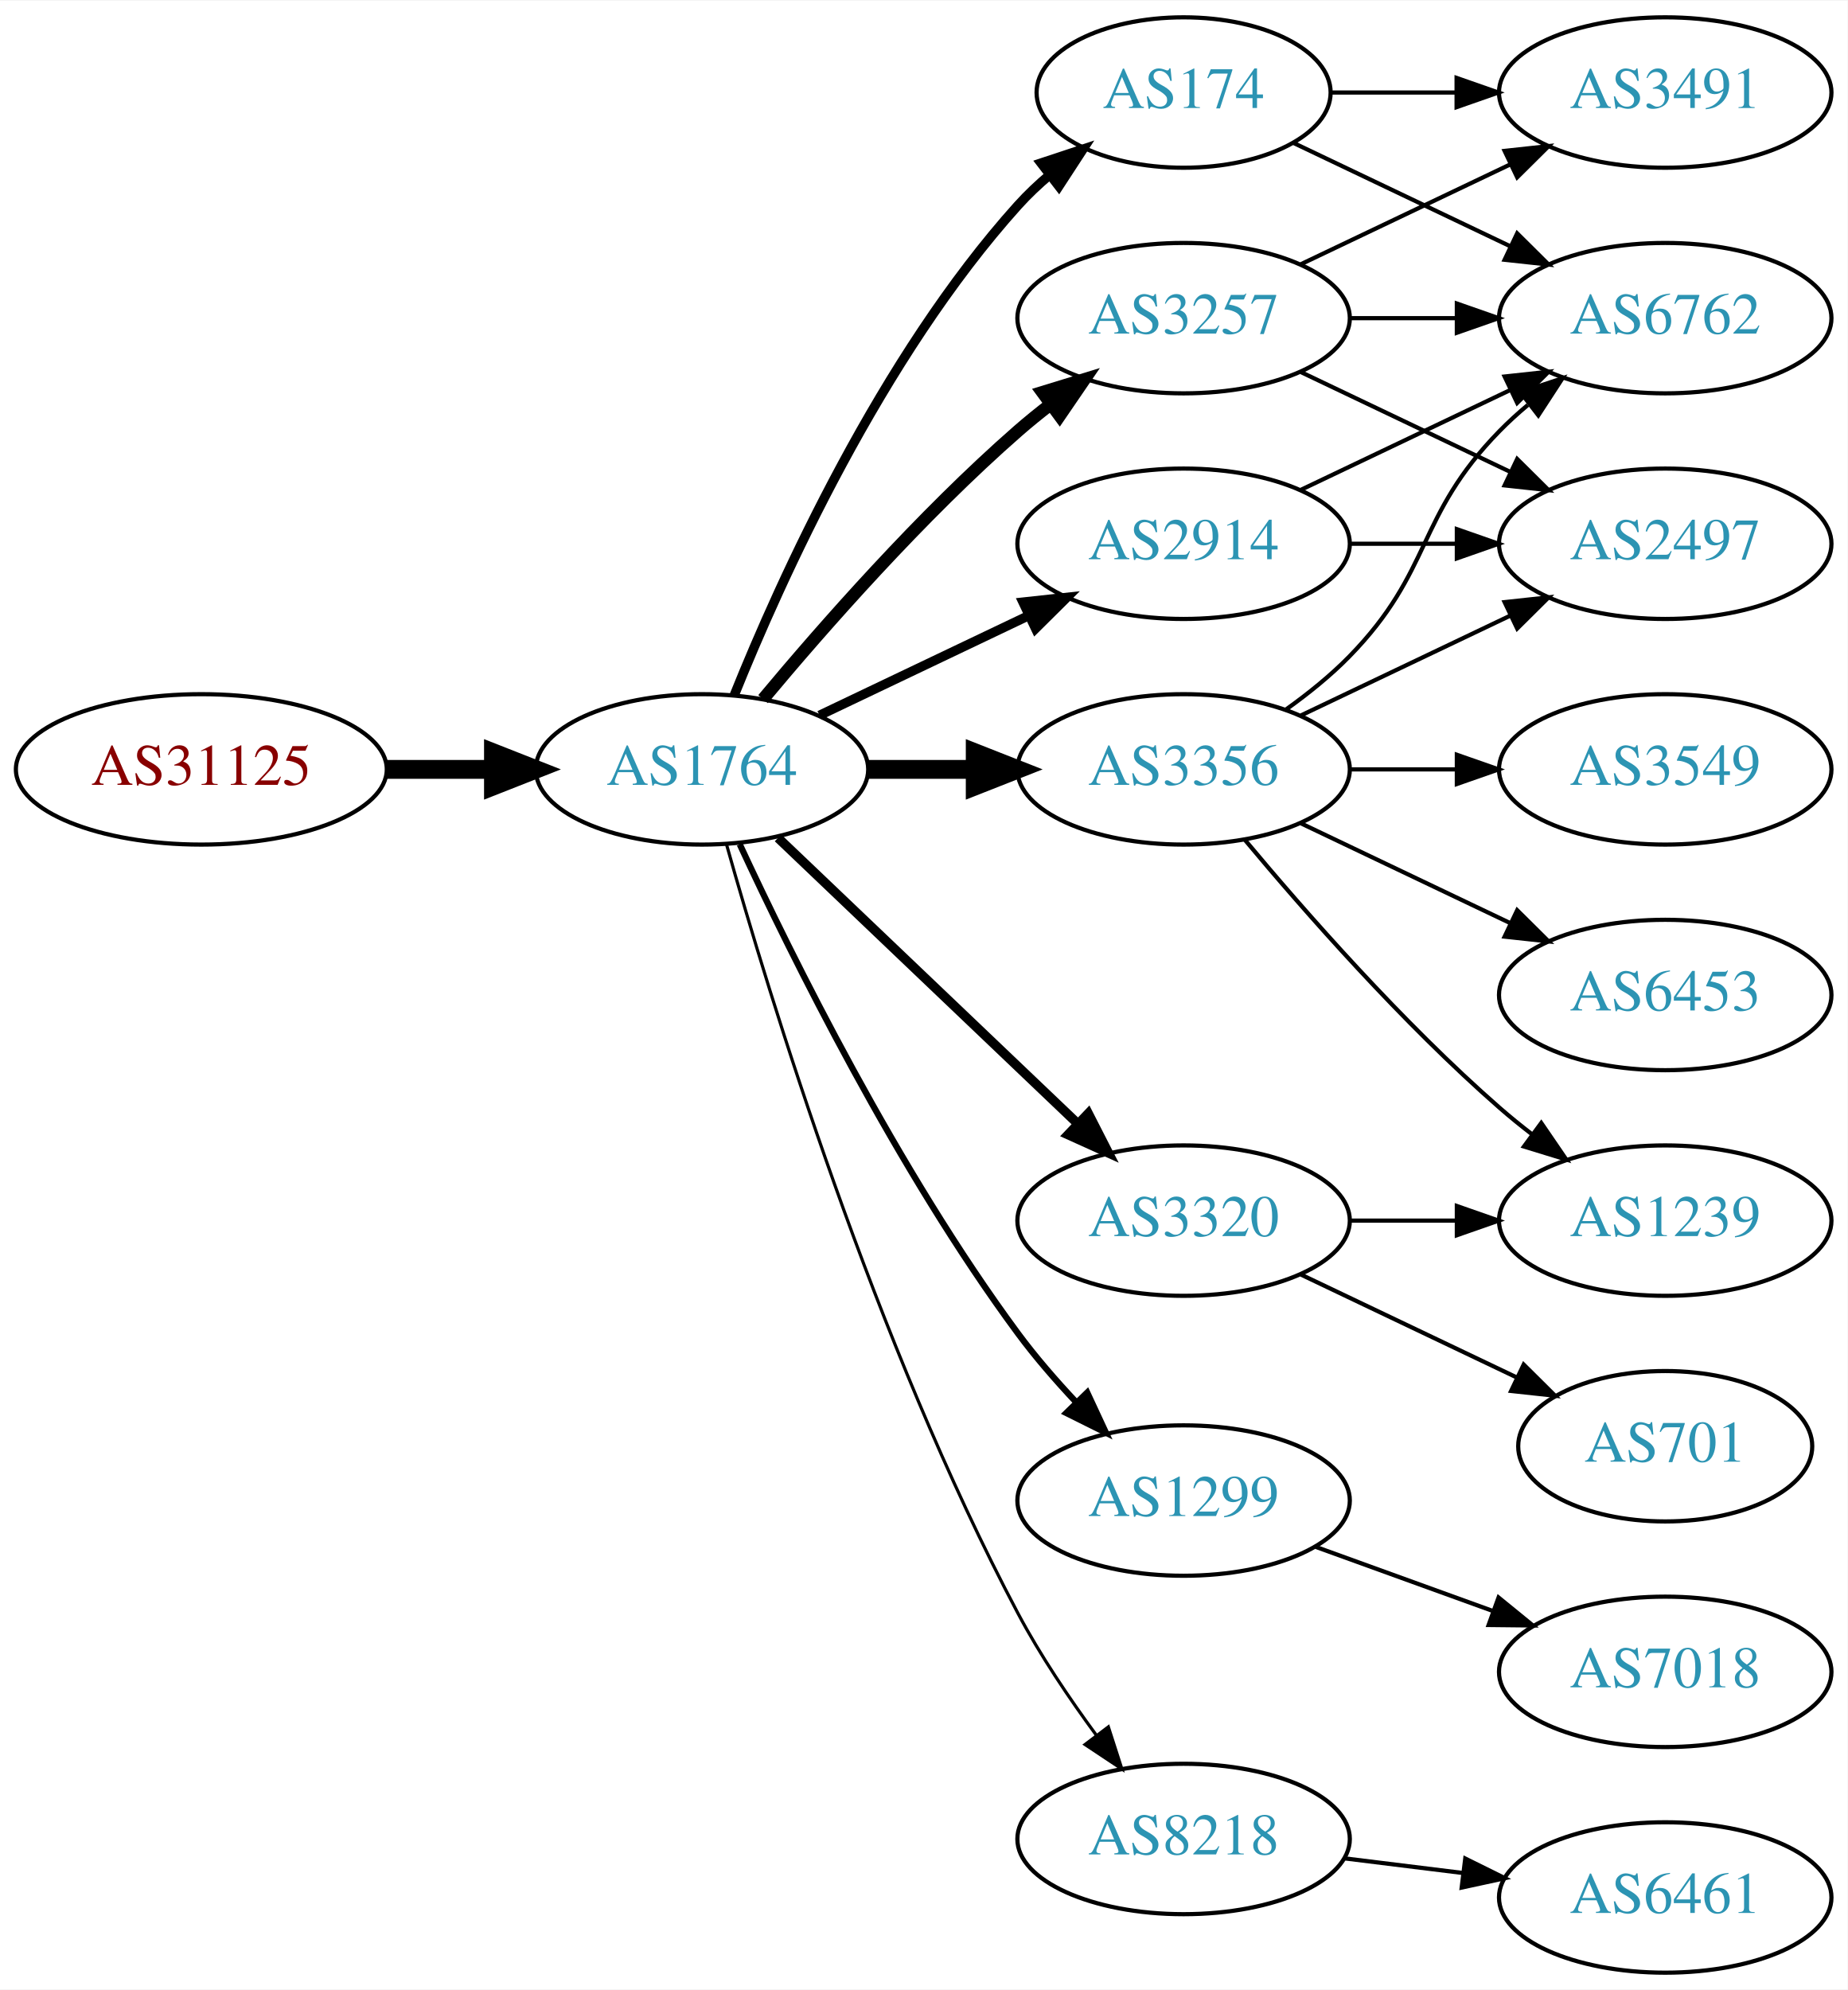
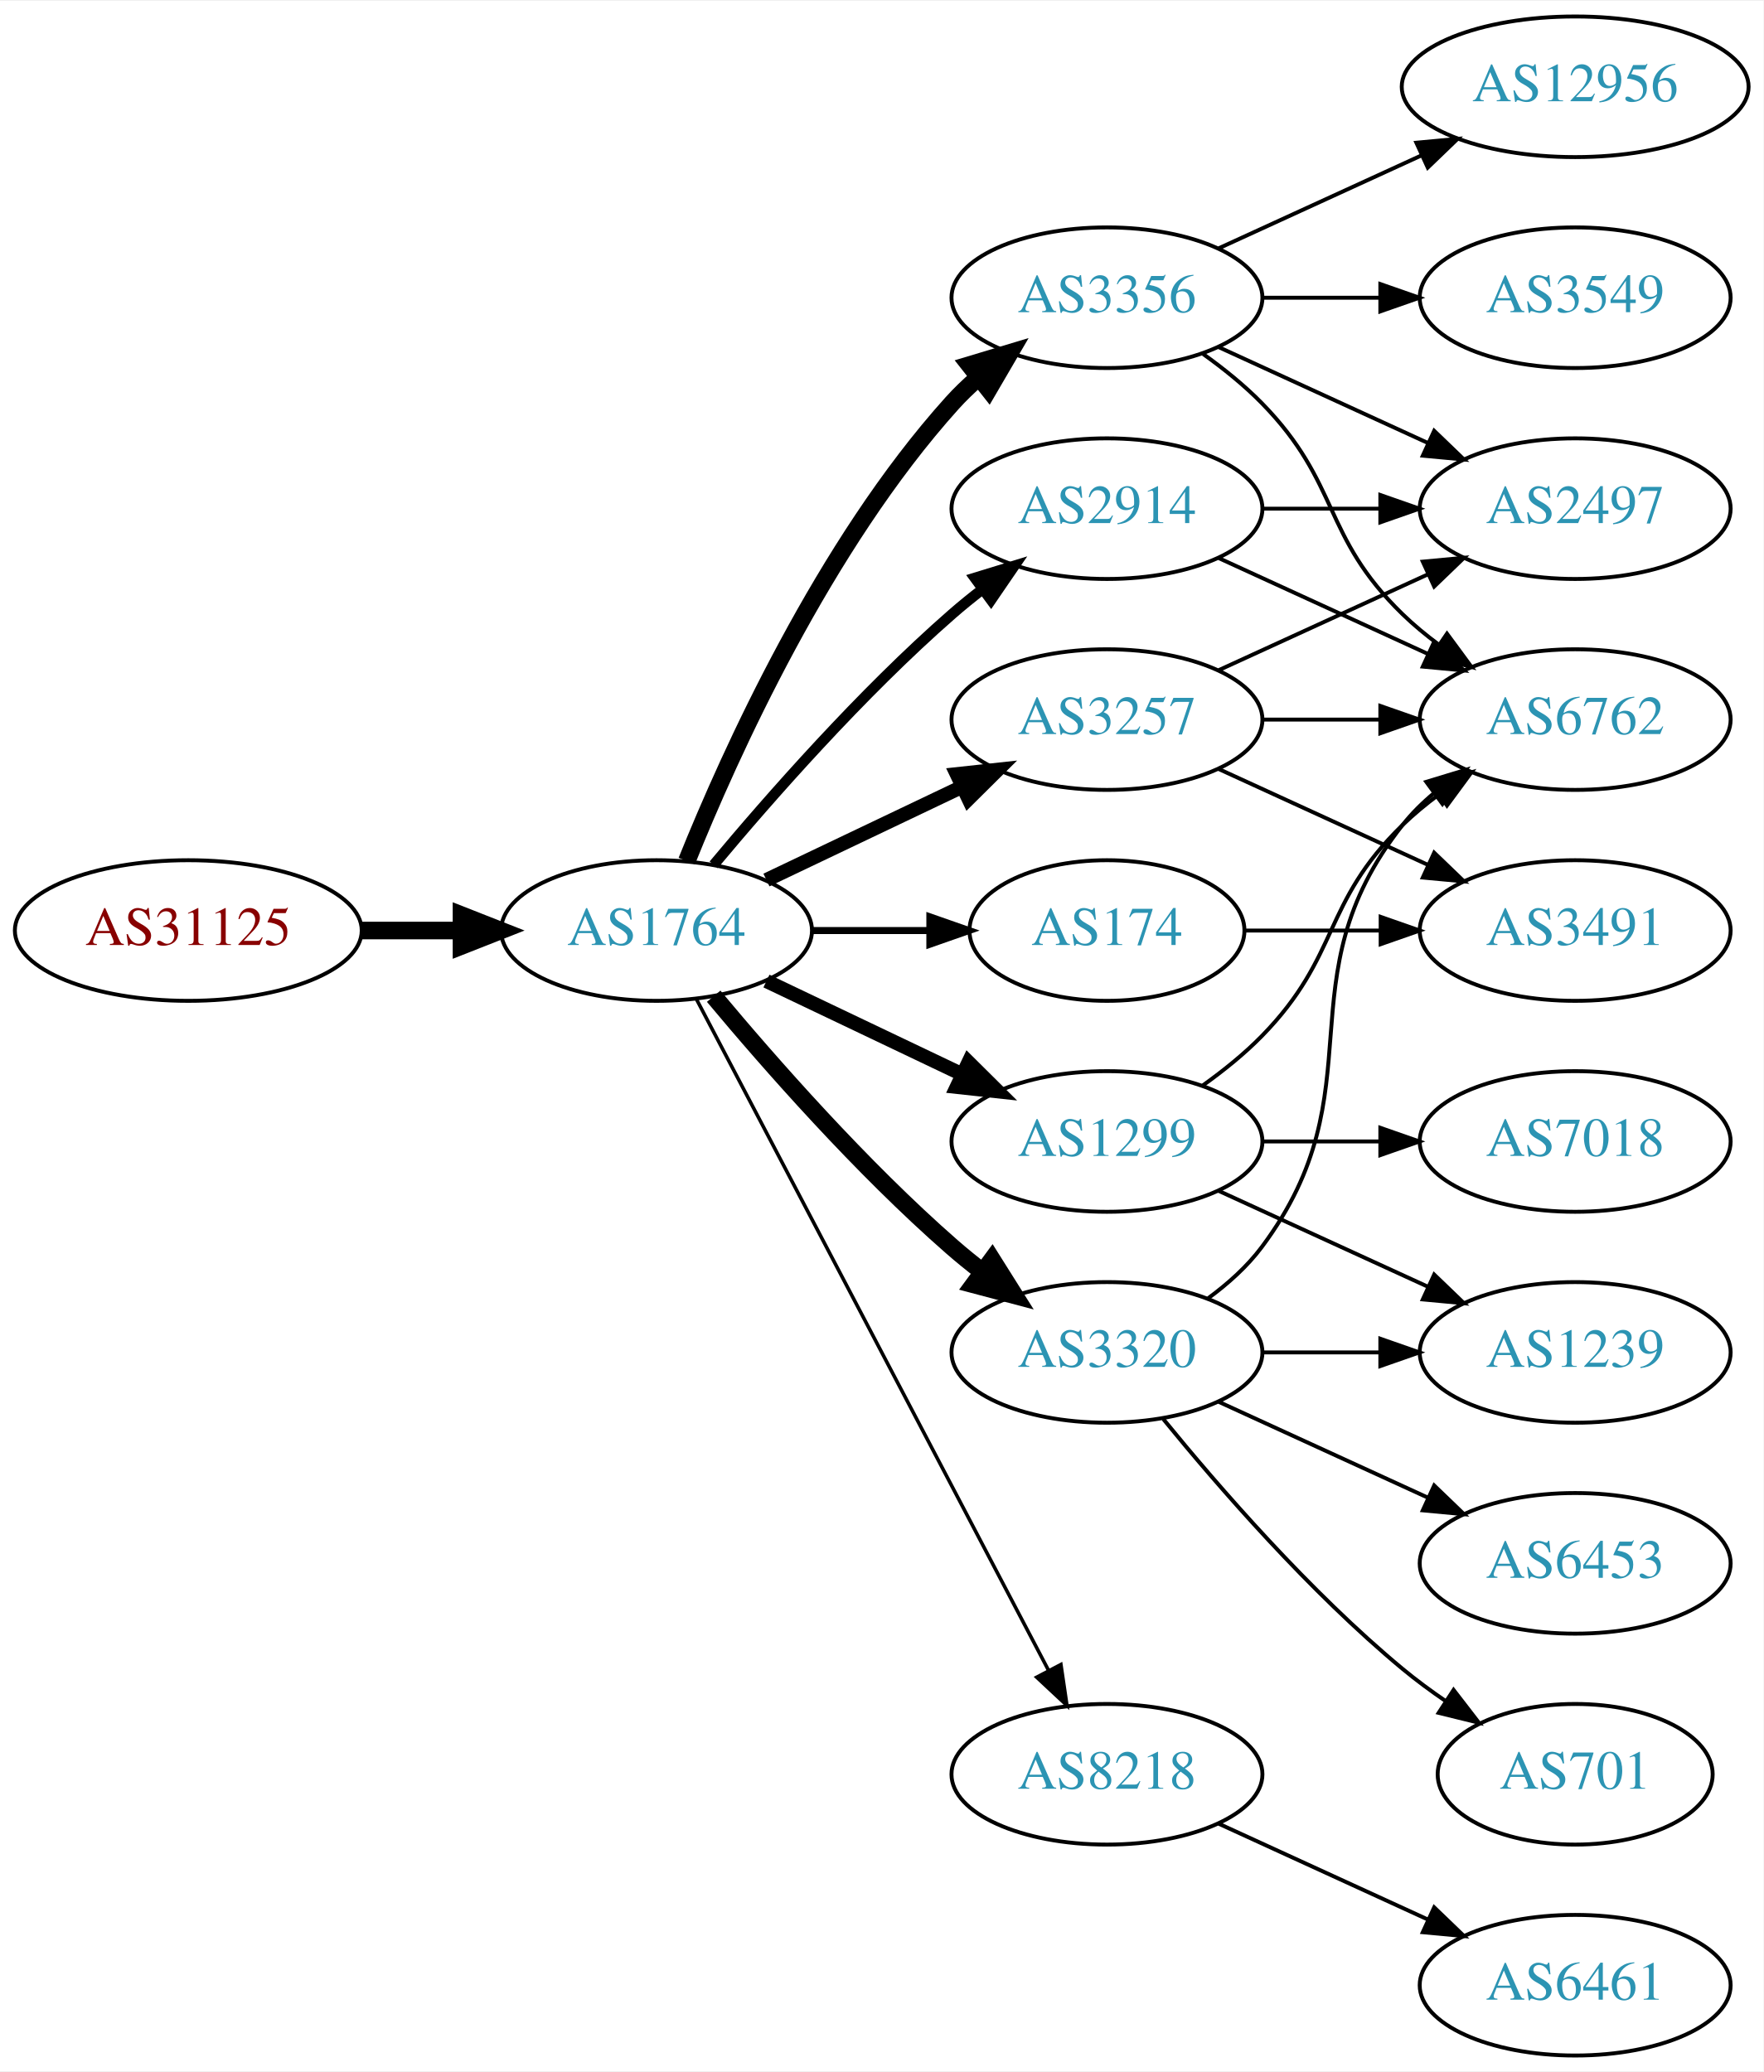
- <svg xmlns="http://www.w3.org/2000/svg" xmlns:xlink="http://www.w3.org/1999/xlink" width="442pt" height="476pt" viewBox="0.00 0.00 442.27 476.00">
-   <g id="graph0" class="graph" transform="scale(1 1) rotate(0) translate(4 472)">
-     <polygon fill="white" stroke="none" points="-4,4 -4,-472 438.271,-472 438.271,4 -4,4" />
+ <svg xmlns="http://www.w3.org/2000/svg" xmlns:xlink="http://www.w3.org/1999/xlink" width="451pt" height="530pt" viewBox="0.00 0.00 451.37 530.00">
+   <g id="graph0" class="graph" transform="scale(1 1) rotate(0) translate(4 526)">
+     <polygon fill="white" stroke="none" points="-4,4 -4,-526 447.37,-526 447.37,4 -4,4" />
    <g id="node1" class="node">
      <g id="a_node1">
        <a xlink:href="/asn/31125" xlink:title="AS31125 ~ Linetec GmbH [AT]">
          <ellipse fill="#ffffff" stroke="black" cx="44.196" cy="-288" rx="44.393" ry="18" />
          <text text-anchor="middle" x="44.196" y="-284.3" font-family="Times,serif" font-size="14.00" fill="#880000">AS31125</text>
        </a>
      </g>
    </g>
    <g id="node2" class="node">
      <g id="a_node2">
        <a xlink:href="/asn/1764" xlink:title="AS1764 ~ NEXTLAYER-AS [AT]">
          <ellipse fill="#ffffff" stroke="black" cx="164.039" cy="-288" rx="39.794" ry="18" />
          <text text-anchor="middle" x="164.039" y="-284.3" font-family="Times,serif" font-size="14.00" fill="#2c94b3">AS1764</text>
        </a>
      </g>
    </g>
    <g id="edge1" class="edge">
      <path fill="none" stroke="black" stroke-width="4.5" d="M88.407,-288C96.72,-288 105.482,-288 113.965,-288" />
      <polygon fill="black" stroke="black" stroke-width="4.5" points="114.123,-291.938 124.123,-288 114.123,-284.063 114.123,-291.938" />
    </g>
    <g id="node3" class="node">
      <g id="a_node3">
-         <a xlink:href="/asn/3356" xlink:title="AS3356 ~ Level 3 Parent, LLC [US]">
-           <ellipse fill="#ffffff" stroke="black" cx="279.332" cy="-288" rx="39.794" ry="18" />
-           <text text-anchor="middle" x="279.332" y="-284.3" font-family="Times,serif" font-size="14.00" fill="#2c94b3">AS3356</text>
+         <a xlink:href="/asn/1299" xlink:title="AS1299 ~ Telia Carrier [EU]">
+           <ellipse fill="#ffffff" stroke="black" cx="279.332" cy="-234" rx="39.794" ry="18" />
+           <text text-anchor="middle" x="279.332" y="-230.3" font-family="Times,serif" font-size="14.00" fill="#2c94b3">AS1299</text>
        </a>
      </g>
    </g>
    <g id="edge2" class="edge">
-       <path fill="none" stroke="black" stroke-width="4.5" d="M203.711,-288C211.914,-288 220.678,-288 229.21,-288" />
-       <polygon fill="black" stroke="black" stroke-width="4.5" points="229.449,-291.938 239.449,-288 229.449,-284.063 229.449,-291.938" />
+       <path fill="none" stroke="black" stroke-width="3.6" d="M192.175,-275.066C207.169,-267.919 225.99,-258.948 242.213,-251.215" />
+       <polygon fill="black" stroke="black" stroke-width="3.6" points="243.895,-254.291 251.417,-246.829 240.884,-247.972 243.895,-254.291" />
    </g>
    <g id="node4" class="node">
      <g id="a_node4">
-         <a xlink:href="/asn/2914" xlink:title="AS2914 ~ NTT America, Inc. [US]">
-           <ellipse fill="#ffffff" stroke="black" cx="279.332" cy="-342" rx="39.794" ry="18" />
-           <text text-anchor="middle" x="279.332" y="-338.3" font-family="Times,serif" font-size="14.00" fill="#2c94b3">AS2914</text>
+         <a xlink:href="/asn/3356" xlink:title="AS3356 ~ Level 3 Parent, LLC [US]">
+           <ellipse fill="#ffffff" stroke="black" cx="279.332" cy="-450" rx="39.794" ry="18" />
+           <text text-anchor="middle" x="279.332" y="-446.3" font-family="Times,serif" font-size="14.00" fill="#2c94b3">AS3356</text>
        </a>
      </g>
    </g>
    <g id="edge3" class="edge">
-       <path fill="none" stroke="black" stroke-width="2.25" d="M192.175,-300.934C207.169,-308.081 225.99,-317.052 242.213,-324.785" />
-       <polygon fill="black" stroke="black" stroke-width="2.25" points="240.884,-328.028 251.417,-329.171 243.895,-321.709 240.884,-328.028" />
+       <path fill="none" stroke="black" stroke-width="4.5" d="M171.786,-305.787C182.837,-333.243 206.891,-386.578 239.685,-423 241.688,-425.224 243.906,-427.363 246.239,-429.397" />
+       <polygon fill="black" stroke="black" stroke-width="4.5" points="244.166,-432.777 254.458,-435.873 249.04,-426.591 244.166,-432.777" />
    </g>
    <g id="node5" class="node">
      <g id="a_node5">
-         <a xlink:href="/asn/174" xlink:title="AS174 ~ Cogent Communications [US]">
-           <ellipse fill="#ffffff" stroke="black" cx="279.332" cy="-450" rx="35.194" ry="18" />
-           <text text-anchor="middle" x="279.332" y="-446.3" font-family="Times,serif" font-size="14.00" fill="#2c94b3">AS174</text>
+         <a xlink:href="/asn/3257" xlink:title="AS3257 ~ GTT [DE]">
+           <ellipse fill="#ffffff" stroke="black" cx="279.332" cy="-342" rx="39.794" ry="18" />
+           <text text-anchor="middle" x="279.332" y="-338.3" font-family="Times,serif" font-size="14.00" fill="#2c94b3">AS3257</text>
        </a>
      </g>
    </g>
    <g id="edge4" class="edge">
-       <path fill="none" stroke="black" stroke-width="2.25" d="M171.786,-305.787C182.837,-333.243 206.891,-386.578 239.685,-423 242.001,-425.572 244.606,-428.03 247.341,-430.343" />
-       <polygon fill="black" stroke="black" stroke-width="2.25" points="245.207,-433.117 255.264,-436.448 249.479,-427.572 245.207,-433.117" />
+       <path fill="none" stroke="black" stroke-width="3.6" d="M192.175,-300.934C207.169,-308.081 225.99,-317.052 242.213,-324.785" />
+       <polygon fill="black" stroke="black" stroke-width="3.6" points="240.884,-328.028 251.417,-329.171 243.895,-321.709 240.884,-328.028" />
    </g>
    <g id="node6" class="node">
      <g id="a_node6">
-         <a xlink:href="/asn/1299" xlink:title="AS1299 ~ Telia Carrier [EU]">
-           <ellipse fill="#ffffff" stroke="black" cx="279.332" cy="-113" rx="39.794" ry="18" />
-           <text text-anchor="middle" x="279.332" y="-109.3" font-family="Times,serif" font-size="14.00" fill="#2c94b3">AS1299</text>
-         </a>
-       </g>
-     </g>
-     <g id="edge5" class="edge">
-       <path fill="none" stroke="black" stroke-width="1.5" d="M173.085,-270.065C185.484,-243.325 210.867,-191.979 239.685,-153 243.851,-147.366 248.76,-141.712 253.656,-136.502" />
-       <polygon fill="black" stroke="black" stroke-width="1.5" points="256.26,-138.845 260.733,-129.241 251.247,-133.96 256.26,-138.845" />
-     </g>
-     <g id="node7" class="node">
-       <g id="a_node7">
-         <a xlink:href="/asn/3257" xlink:title="AS3257 ~ GTT [DE]">
-           <ellipse fill="#ffffff" stroke="black" cx="279.332" cy="-396" rx="39.794" ry="18" />
-           <text text-anchor="middle" x="279.332" y="-392.3" font-family="Times,serif" font-size="14.00" fill="#2c94b3">AS3257</text>
-         </a>
-       </g>
-     </g>
-     <g id="edge6" class="edge">
-       <path fill="none" stroke="black" stroke-width="3" d="M178.669,-304.817C192.951,-321.929 216.498,-348.745 239.685,-369 242.151,-371.154 244.789,-373.294 247.487,-375.372" />
-       <polygon fill="black" stroke="black" stroke-width="3" points="245.512,-378.264 255.641,-381.37 249.66,-372.625 245.512,-378.264" />
-     </g>
-     <g id="node8" class="node">
-       <g id="a_node8">
        <a xlink:href="/asn/3320" xlink:title="AS3320 ~ DTAG [DE]">
          <ellipse fill="#ffffff" stroke="black" cx="279.332" cy="-180" rx="39.794" ry="18" />
          <text text-anchor="middle" x="279.332" y="-176.3" font-family="Times,serif" font-size="14.00" fill="#2c94b3">AS3320</text>
        </a>
      </g>
    </g>
+     <g id="edge5" class="edge">
+       <path fill="none" stroke="black" stroke-width="4.5" d="M178.669,-271.183C192.951,-254.071 216.498,-227.255 239.685,-207 242.151,-204.846 244.789,-202.706 247.487,-200.628" />
+       <polygon fill="black" stroke="black" stroke-width="4.5" points="249.919,-203.727 255.641,-194.63 245.252,-197.384 249.919,-203.727" />
+     </g>
+     <g id="node7" class="node">
+       <g id="a_node7">
+         <a xlink:href="/asn/174" xlink:title="AS174 ~ Cogent Communications [US]">
+           <ellipse fill="#ffffff" stroke="black" cx="279.332" cy="-288" rx="35.194" ry="18" />
+           <text text-anchor="middle" x="279.332" y="-284.3" font-family="Times,serif" font-size="14.00" fill="#2c94b3">AS174</text>
+         </a>
+       </g>
+     </g>
+     <g id="edge6" class="edge">
+       <path fill="none" stroke="black" stroke-width="1.8" d="M203.711,-288C213.416,-288 223.907,-288 233.87,-288" />
+       <polygon fill="black" stroke="black" stroke-width="1.8" points="234.006,-291.5 244.006,-288 234.006,-284.5 234.006,-291.5" />
+     </g>
+     <g id="node8" class="node">
+       <g id="a_node8">
+         <a xlink:href="/asn/8218" xlink:title="AS8218 ~ legacy Neotelecoms [FR]">
+           <ellipse fill="#ffffff" stroke="black" cx="279.332" cy="-72" rx="39.794" ry="18" />
+           <text text-anchor="middle" x="279.332" y="-68.3" font-family="Times,serif" font-size="14.00" fill="#2c94b3">AS8218</text>
+         </a>
+       </g>
+     </g>
    <g id="edge7" class="edge">
-       <path fill="none" stroke="black" stroke-width="2.25" d="M182.245,-271.597C201.321,-253.413 232.241,-223.937 253.838,-203.349" />
-       <polygon fill="black" stroke="black" stroke-width="2.25" points="256.511,-205.637 261.334,-196.203 251.681,-200.57 256.511,-205.637" />
+       <path fill="none" stroke="black" stroke-width="0.9" d="M174.31,-270.324C194.151,-232.495 240.829,-143.501 264.316,-98.722" />
+       <polygon fill="black" stroke="black" stroke-width="0.9" points="267.546,-100.099 269.091,-89.618 261.347,-96.848 267.546,-100.099" />
    </g>
    <g id="node9" class="node">
      <g id="a_node9">
-         <a xlink:href="/asn/8218" xlink:title="AS8218 ~ legacy Neotelecoms [FR]">
-           <ellipse fill="#ffffff" stroke="black" cx="279.332" cy="-32" rx="39.794" ry="18" />
-           <text text-anchor="middle" x="279.332" y="-28.3" font-family="Times,serif" font-size="14.00" fill="#2c94b3">AS8218</text>
+         <a xlink:href="/asn/2914" xlink:title="AS2914 ~ NTT America, Inc. [US]">
+           <ellipse fill="#ffffff" stroke="black" cx="279.332" cy="-396" rx="39.794" ry="18" />
+           <text text-anchor="middle" x="279.332" y="-392.3" font-family="Times,serif" font-size="14.00" fill="#2c94b3">AS2914</text>
        </a>
      </g>
    </g>
    <g id="edge8" class="edge">
-       <path fill="none" stroke="black" stroke-width="0.75" d="M169.916,-270.03C180.097,-233.899 205.53,-150.41 239.685,-86 245.006,-75.966 251.955,-65.658 258.491,-56.772" />
-       <polygon fill="black" stroke="black" stroke-width="0.75" points="261.322,-58.831 264.564,-48.745 255.739,-54.608 261.322,-58.831" />
+       <path fill="none" stroke="black" stroke-width="2.7" d="M178.669,-304.817C192.951,-321.929 216.498,-348.745 239.685,-369 242.151,-371.154 244.789,-373.294 247.487,-375.372" />
+       <polygon fill="black" stroke="black" stroke-width="2.7" points="245.512,-378.264 255.641,-381.37 249.66,-372.625 245.512,-378.264" />
    </g>
    <g id="node10" class="node">
      <g id="a_node10">
-         <a xlink:href="/asn/2497" xlink:title="AS2497 ~ Internet Initiative Japan Inc. [JP]">
-           <ellipse fill="#ffffff" stroke="black" cx="394.625" cy="-342" rx="39.794" ry="18" />
-           <text text-anchor="middle" x="394.625" y="-338.3" font-family="Times,serif" font-size="14.00" fill="#2c94b3">AS2497</text>
-         </a>
-       </g>
-     </g>
-     <g id="edge20" class="edge">
-       <path fill="none" stroke="black" d="M307.468,-300.934C322.462,-308.081 341.283,-317.052 357.506,-324.785" />
-       <polygon fill="black" stroke="black" points="356.177,-328.028 366.71,-329.171 359.188,-321.709 356.177,-328.028" />
+         <a xlink:href="/asn/6762" xlink:title="AS6762 ~ TELECOM ITALIA SPARKLE S.p.A. [IT]">
+           <ellipse fill="#ffffff" stroke="black" cx="399.174" cy="-342" rx="39.794" ry="18" />
+           <text text-anchor="middle" x="399.174" y="-338.3" font-family="Times,serif" font-size="14.00" fill="#2c94b3">AS6762</text>
+         </a>
+       </g>
+     </g>
+     <g id="edge16" class="edge">
+       <path fill="none" stroke="black" d="M303.926,-248.389C309.182,-252.148 314.513,-256.437 318.978,-261 339.151,-281.617 334.285,-294.906 354.978,-315 357.823,-317.763 360.997,-320.386 364.297,-322.834" />
+       <polygon fill="black" stroke="black" points="362.414,-325.786 372.645,-328.538 366.363,-320.006 362.414,-325.786" />
+     </g>
+     <g id="node15" class="node">
+       <g id="a_node15">
+         <a xlink:href="/asn/7018" xlink:title="AS7018 ~ AT&amp;T Services, Inc. [US]">
+           <ellipse fill="#ffffff" stroke="black" cx="399.174" cy="-234" rx="39.794" ry="18" />
+           <text text-anchor="middle" x="399.174" y="-230.3" font-family="Times,serif" font-size="14.00" fill="#2c94b3">AS7018</text>
+         </a>
+       </g>
+     </g>
+     <g id="edge17" class="edge">
+       <path fill="none" stroke="black" d="M319.244,-234C328.798,-234 339.147,-234 349.11,-234" />
+       <polygon fill="black" stroke="black" points="349.302,-237.5 359.302,-234 349.302,-230.5 349.302,-237.5" />
+     </g>
+     <g id="node16" class="node">
+       <g id="a_node16">
+         <a xlink:href="/asn/1239" xlink:title="AS1239 ~ Sprint [US]">
+           <ellipse fill="#ffffff" stroke="black" cx="399.174" cy="-180" rx="39.794" ry="18" />
+           <text text-anchor="middle" x="399.174" y="-176.3" font-family="Times,serif" font-size="14.00" fill="#2c94b3">AS1239</text>
+         </a>
+       </g>
+     </g>
+     <g id="edge18" class="edge">
+       <path fill="none" stroke="black" d="M307.96,-221.339C323.917,-214.027 344.188,-204.739 361.471,-196.819" />
+       <polygon fill="black" stroke="black" points="363.085,-199.929 370.718,-192.581 360.169,-193.565 363.085,-199.929" />
+     </g>
+     <g id="edge9" class="edge">
+       <path fill="none" stroke="black" d="M303.926,-435.611C309.182,-431.852 314.513,-427.563 318.978,-423 339.151,-402.383 334.285,-389.094 354.978,-369 357.823,-366.237 360.997,-363.614 364.297,-361.166" />
+       <polygon fill="black" stroke="black" points="366.363,-363.994 372.645,-355.462 362.414,-358.214 366.363,-363.994" />
    </g>
    <g id="node11" class="node">
      <g id="a_node11">
-         <a xlink:href="/asn/6762" xlink:title="AS6762 ~ TELECOM ITALIA SPARKLE S.p.A. [IT]">
-           <ellipse fill="#ffffff" stroke="black" cx="394.625" cy="-396" rx="39.794" ry="18" />
-           <text text-anchor="middle" x="394.625" y="-392.3" font-family="Times,serif" font-size="14.00" fill="#2c94b3">AS6762</text>
-         </a>
-       </g>
-     </g>
-     <g id="edge17" class="edge">
-       <path fill="none" stroke="black" d="M303.926,-302.389C309.182,-306.148 314.513,-310.437 318.978,-315 339.151,-335.617 334.806,-348.383 354.978,-369 357.071,-371.139 359.354,-373.218 361.731,-375.21" />
-       <polygon fill="black" stroke="black" points="359.974,-378.275 370.031,-381.611 364.249,-372.732 359.974,-378.275" />
-     </g>
-     <g id="node15" class="node">
-       <g id="a_node15">
-         <a xlink:href="/asn/1239" xlink:title="AS1239 ~ Sprint [US]">
-           <ellipse fill="#ffffff" stroke="black" cx="394.625" cy="-180" rx="39.794" ry="18" />
-           <text text-anchor="middle" x="394.625" y="-176.3" font-family="Times,serif" font-size="14.00" fill="#2c94b3">AS1239</text>
-         </a>
-       </g>
-     </g>
-     <g id="edge19" class="edge">
-       <path fill="none" stroke="black" d="M293.962,-271.183C308.244,-254.071 331.791,-227.255 354.978,-207 357.444,-204.846 360.082,-202.706 362.78,-200.628" />
-       <polygon fill="black" stroke="black" points="364.953,-203.375 370.934,-194.63 360.805,-197.736 364.953,-203.375" />
-     </g>
-     <g id="node16" class="node">
-       <g id="a_node16">
-         <a xlink:href="/asn/6453" xlink:title="AS6453 ~ TATA COMMUNICATIONS (AMERICA) INC [US]">
-           <ellipse fill="#ffffff" stroke="black" cx="394.625" cy="-234" rx="39.794" ry="18" />
-           <text text-anchor="middle" x="394.625" y="-230.3" font-family="Times,serif" font-size="14.00" fill="#2c94b3">AS6453</text>
-         </a>
-       </g>
-     </g>
-     <g id="edge18" class="edge">
-       <path fill="none" stroke="black" d="M307.468,-275.066C322.462,-267.919 341.283,-258.948 357.506,-251.215" />
-       <polygon fill="black" stroke="black" points="359.188,-254.291 366.71,-246.829 356.177,-247.972 359.188,-254.291" />
+         <a xlink:href="/asn/12956" xlink:title="AS12956 ~ TELXIUS [ES]">
+           <ellipse fill="#ffffff" stroke="black" cx="399.174" cy="-504" rx="44.393" ry="18" />
+           <text text-anchor="middle" x="399.174" y="-500.3" font-family="Times,serif" font-size="14.00" fill="#2c94b3">AS12956</text>
+         </a>
+       </g>
+     </g>
+     <g id="edge10" class="edge">
+       <path fill="none" stroke="black" d="M307.96,-462.661C323.458,-469.762 343.025,-478.728 359.971,-486.494" />
+       <polygon fill="black" stroke="black" points="358.525,-489.681 369.074,-490.665 361.441,-483.317 358.525,-489.681" />
+     </g>
+     <g id="node12" class="node">
+       <g id="a_node12">
+         <a xlink:href="/asn/3549" xlink:title="AS3549 ~ Level 3 Parent, LLC [US]">
+           <ellipse fill="#ffffff" stroke="black" cx="399.174" cy="-450" rx="39.794" ry="18" />
+           <text text-anchor="middle" x="399.174" y="-446.3" font-family="Times,serif" font-size="14.00" fill="#2c94b3">AS3549</text>
+         </a>
+       </g>
+     </g>
+     <g id="edge11" class="edge">
+       <path fill="none" stroke="black" d="M319.244,-450C328.798,-450 339.147,-450 349.11,-450" />
+       <polygon fill="black" stroke="black" points="349.302,-453.5 359.302,-450 349.302,-446.5 349.302,-453.5" />
+     </g>
+     <g id="node13" class="node">
+       <g id="a_node13">
+         <a xlink:href="/asn/2497" xlink:title="AS2497 ~ Internet Initiative Japan Inc. [JP]">
+           <ellipse fill="#ffffff" stroke="black" cx="399.174" cy="-396" rx="39.794" ry="18" />
+           <text text-anchor="middle" x="399.174" y="-392.3" font-family="Times,serif" font-size="14.00" fill="#2c94b3">AS2497</text>
+         </a>
+       </g>
+     </g>
+     <g id="edge12" class="edge">
+       <path fill="none" stroke="black" d="M307.96,-437.339C323.917,-430.027 344.188,-420.739 361.471,-412.819" />
+       <polygon fill="black" stroke="black" points="363.085,-415.929 370.718,-408.581 360.169,-409.565 363.085,-415.929" />
+     </g>
+     <g id="edge15" class="edge">
+       <path fill="none" stroke="black" d="M319.244,-342C328.798,-342 339.147,-342 349.11,-342" />
+       <polygon fill="black" stroke="black" points="349.302,-345.5 359.302,-342 349.302,-338.5 349.302,-345.5" />
+     </g>
+     <g id="edge13" class="edge">
+       <path fill="none" stroke="black" d="M307.96,-354.661C323.917,-361.973 344.188,-371.261 361.471,-379.181" />
+       <polygon fill="black" stroke="black" points="360.169,-382.435 370.718,-383.419 363.085,-376.071 360.169,-382.435" />
+     </g>
+     <g id="node14" class="node">
+       <g id="a_node14">
+         <a xlink:href="/asn/3491" xlink:title="AS3491 ~ PCCW Global, Inc. [US]">
+           <ellipse fill="#ffffff" stroke="black" cx="399.174" cy="-288" rx="39.794" ry="18" />
+           <text text-anchor="middle" x="399.174" y="-284.3" font-family="Times,serif" font-size="14.00" fill="#2c94b3">AS3491</text>
+         </a>
+       </g>
+     </g>
+     <g id="edge14" class="edge">
+       <path fill="none" stroke="black" d="M307.96,-329.339C323.917,-322.027 344.188,-312.739 361.471,-304.819" />
+       <polygon fill="black" stroke="black" points="363.085,-307.929 370.718,-300.581 360.169,-301.565 363.085,-307.929" />
+     </g>
+     <g id="edge20" class="edge">
+       <path fill="none" stroke="black" d="M305.262,-193.882C310.338,-197.611 315.256,-202.016 318.978,-207 349.249,-247.542 323.679,-275.246 354.978,-315 357.303,-317.953 360.047,-320.67 363.006,-323.147" />
+       <polygon fill="black" stroke="black" points="361.065,-326.064 371.203,-329.145 365.199,-320.415 361.065,-326.064" />
+     </g>
+     <g id="edge21" class="edge">
+       <path fill="none" stroke="black" d="M319.244,-180C328.798,-180 339.147,-180 349.11,-180" />
+       <polygon fill="black" stroke="black" points="349.302,-183.5 359.302,-180 349.302,-176.5 349.302,-183.5" />
    </g>
    <g id="node17" class="node">
      <g id="a_node17">
-         <a xlink:href="/asn/3549" xlink:title="AS3549 ~ Level 3 Parent, LLC [US]">
-           <ellipse fill="#ffffff" stroke="black" cx="394.625" cy="-288" rx="39.794" ry="18" />
-           <text text-anchor="middle" x="394.625" y="-284.3" font-family="Times,serif" font-size="14.00" fill="#2c94b3">AS3549</text>
-         </a>
-       </g>
-     </g>
-     <g id="edge21" class="edge">
-       <path fill="none" stroke="black" d="M319.004,-288C327.207,-288 335.971,-288 344.503,-288" />
-       <polygon fill="black" stroke="black" points="344.742,-291.5 354.742,-288 344.742,-284.5 344.742,-291.5" />
-     </g>
-     <g id="edge9" class="edge">
-       <path fill="none" stroke="black" d="M319.004,-342C327.207,-342 335.971,-342 344.503,-342" />
-       <polygon fill="black" stroke="black" points="344.742,-345.5 354.742,-342 344.742,-338.5 344.742,-345.5" />
-     </g>
-     <g id="edge10" class="edge">
-       <path fill="none" stroke="black" d="M307.468,-354.934C322.462,-362.081 341.283,-371.052 357.506,-378.785" />
-       <polygon fill="black" stroke="black" points="356.177,-382.028 366.71,-383.171 359.188,-375.709 356.177,-382.028" />
-     </g>
-     <g id="edge24" class="edge">
-       <path fill="none" stroke="black" d="M305.757,-437.881C321.059,-430.587 340.783,-421.186 357.665,-413.14" />
-       <polygon fill="black" stroke="black" points="359.184,-416.293 366.705,-408.831 356.172,-409.974 359.184,-416.293" />
-     </g>
-     <g id="node13" class="node">
-       <g id="a_node13">
-         <a xlink:href="/asn/3491" xlink:title="AS3491 ~ PCCW Global, Inc. [US]">
-           <ellipse fill="#ffffff" stroke="black" cx="394.625" cy="-450" rx="39.794" ry="18" />
-           <text text-anchor="middle" x="394.625" y="-446.3" font-family="Times,serif" font-size="14.00" fill="#2c94b3">AS3491</text>
-         </a>
-       </g>
-     </g>
-     <g id="edge23" class="edge">
-       <path fill="none" stroke="black" d="M314.631,-450C324.008,-450 334.358,-450 344.393,-450" />
-       <polygon fill="black" stroke="black" points="344.681,-453.5 354.681,-450 344.681,-446.5 344.681,-453.5" />
-     </g>
-     <g id="node12" class="node">
-       <g id="a_node12">
-         <a xlink:href="/asn/7018" xlink:title="AS7018 ~ AT&amp;T Services, Inc. [US]">
-           <ellipse fill="#ffffff" stroke="black" cx="394.625" cy="-72" rx="39.794" ry="18" />
-           <text text-anchor="middle" x="394.625" y="-68.3" font-family="Times,serif" font-size="14.00" fill="#2c94b3">AS7018</text>
-         </a>
-       </g>
-     </g>
-     <g id="edge11" class="edge">
-       <path fill="none" stroke="black" d="M310.99,-101.905C323.963,-97.21 339.256,-91.676 353.137,-86.652" />
-       <polygon fill="black" stroke="black" points="354.729,-89.798 362.941,-83.104 352.347,-83.216 354.729,-89.798" />
-     </g>
-     <g id="edge13" class="edge">
-       <path fill="none" stroke="black" d="M307.468,-383.066C322.462,-375.919 341.283,-366.948 357.506,-359.215" />
-       <polygon fill="black" stroke="black" points="359.188,-362.291 366.71,-354.829 356.177,-355.972 359.188,-362.291" />
-     </g>
-     <g id="edge12" class="edge">
-       <path fill="none" stroke="black" d="M319.004,-396C327.207,-396 335.971,-396 344.503,-396" />
-       <polygon fill="black" stroke="black" points="344.742,-399.5 354.742,-396 344.742,-392.5 344.742,-399.5" />
-     </g>
-     <g id="edge14" class="edge">
-       <path fill="none" stroke="black" d="M307.468,-408.934C322.462,-416.081 341.283,-425.052 357.506,-432.785" />
-       <polygon fill="black" stroke="black" points="356.177,-436.028 366.71,-437.171 359.188,-429.709 356.177,-436.028" />
-     </g>
-     <g id="node14" class="node">
-       <g id="a_node14">
-         <a xlink:href="/asn/701" xlink:title="AS701 ~ UUNET [US]">
-           <ellipse fill="#ffffff" stroke="black" cx="394.625" cy="-126" rx="35.194" ry="18" />
-           <text text-anchor="middle" x="394.625" y="-122.3" font-family="Times,serif" font-size="14.00" fill="#2c94b3">AS701</text>
-         </a>
-       </g>
-     </g>
-     <g id="edge15" class="edge">
-       <path fill="none" stroke="black" d="M307.468,-167.066C322.9,-159.71 342.385,-150.423 358.92,-142.541" />
-       <polygon fill="black" stroke="black" points="360.741,-145.551 368.262,-138.089 357.729,-139.232 360.741,-145.551" />
-     </g>
-     <g id="edge16" class="edge">
-       <path fill="none" stroke="black" d="M319.004,-180C327.207,-180 335.971,-180 344.503,-180" />
-       <polygon fill="black" stroke="black" points="344.742,-183.5 354.742,-180 344.742,-176.5 344.742,-183.5" />
+         <a xlink:href="/asn/6453" xlink:title="AS6453 ~ TATA COMMUNICATIONS (AMERICA) INC [US]">
+           <ellipse fill="#ffffff" stroke="black" cx="399.174" cy="-126" rx="39.794" ry="18" />
+           <text text-anchor="middle" x="399.174" y="-122.3" font-family="Times,serif" font-size="14.00" fill="#2c94b3">AS6453</text>
+         </a>
+       </g>
+     </g>
+     <g id="edge19" class="edge">
+       <path fill="none" stroke="black" d="M307.96,-167.339C323.917,-160.027 344.188,-150.739 361.471,-142.819" />
+       <polygon fill="black" stroke="black" points="363.085,-145.929 370.718,-138.581 360.169,-139.565 363.085,-145.929" />
    </g>
    <g id="node18" class="node">
      <g id="a_node18">
+         <a xlink:href="/asn/701" xlink:title="AS701 ~ UUNET [US]">
+           <ellipse fill="#ffffff" stroke="black" cx="399.174" cy="-72" rx="35.194" ry="18" />
+           <text text-anchor="middle" x="399.174" y="-68.3" font-family="Times,serif" font-size="14.00" fill="#2c94b3">AS701</text>
+         </a>
+       </g>
+     </g>
+     <g id="edge22" class="edge">
+       <path fill="none" stroke="black" d="M293.751,-162.935C307.865,-145.625 331.28,-118.655 354.978,-99 358.441,-96.128 362.234,-93.331 366.088,-90.692" />
+       <polygon fill="black" stroke="black" points="368.05,-93.592 374.521,-85.203 364.231,-87.725 368.05,-93.592" />
+     </g>
+     <g id="edge23" class="edge">
+       <path fill="none" stroke="black" d="M314.733,-288C325.557,-288 337.725,-288 349.352,-288" />
+       <polygon fill="black" stroke="black" points="349.383,-291.5 359.383,-288 349.383,-284.5 349.383,-291.5" />
+     </g>
+     <g id="node19" class="node">
+       <g id="a_node19">
        <a xlink:href="/asn/6461" xlink:title="AS6461 ~ Zayo Bandwidth [US]">
-           <ellipse fill="#ffffff" stroke="black" cx="394.625" cy="-18" rx="39.794" ry="18" />
-           <text text-anchor="middle" x="394.625" y="-14.3" font-family="Times,serif" font-size="14.00" fill="#2c94b3">AS6461</text>
-         </a>
-       </g>
-     </g>
-     <g id="edge22" class="edge">
-       <path fill="none" stroke="black" d="M317.742,-27.377C326.83,-26.254 336.667,-25.038 346.152,-23.866" />
-       <polygon fill="black" stroke="black" points="346.758,-27.318 356.254,-22.618 345.9,-20.371 346.758,-27.318" />
+           <ellipse fill="#ffffff" stroke="black" cx="399.174" cy="-18" rx="39.794" ry="18" />
+           <text text-anchor="middle" x="399.174" y="-14.3" font-family="Times,serif" font-size="14.00" fill="#2c94b3">AS6461</text>
+         </a>
+       </g>
+     </g>
+     <g id="edge24" class="edge">
+       <path fill="none" stroke="black" d="M307.96,-59.339C323.917,-52.027 344.188,-42.739 361.471,-34.819" />
+       <polygon fill="black" stroke="black" points="363.085,-37.929 370.718,-30.581 360.169,-31.565 363.085,-37.929" />
+     </g>
+     <g id="edge25" class="edge">
+       <path fill="none" stroke="black" d="M307.96,-383.339C323.917,-376.027 344.188,-366.739 361.471,-358.819" />
+       <polygon fill="black" stroke="black" points="363.085,-361.929 370.718,-354.581 360.169,-355.565 363.085,-361.929" />
+     </g>
+     <g id="edge26" class="edge">
+       <path fill="none" stroke="black" d="M319.244,-396C328.798,-396 339.147,-396 349.11,-396" />
+       <polygon fill="black" stroke="black" points="349.302,-399.5 359.302,-396 349.302,-392.5 349.302,-399.5" />
    </g>
  </g>
</svg>
